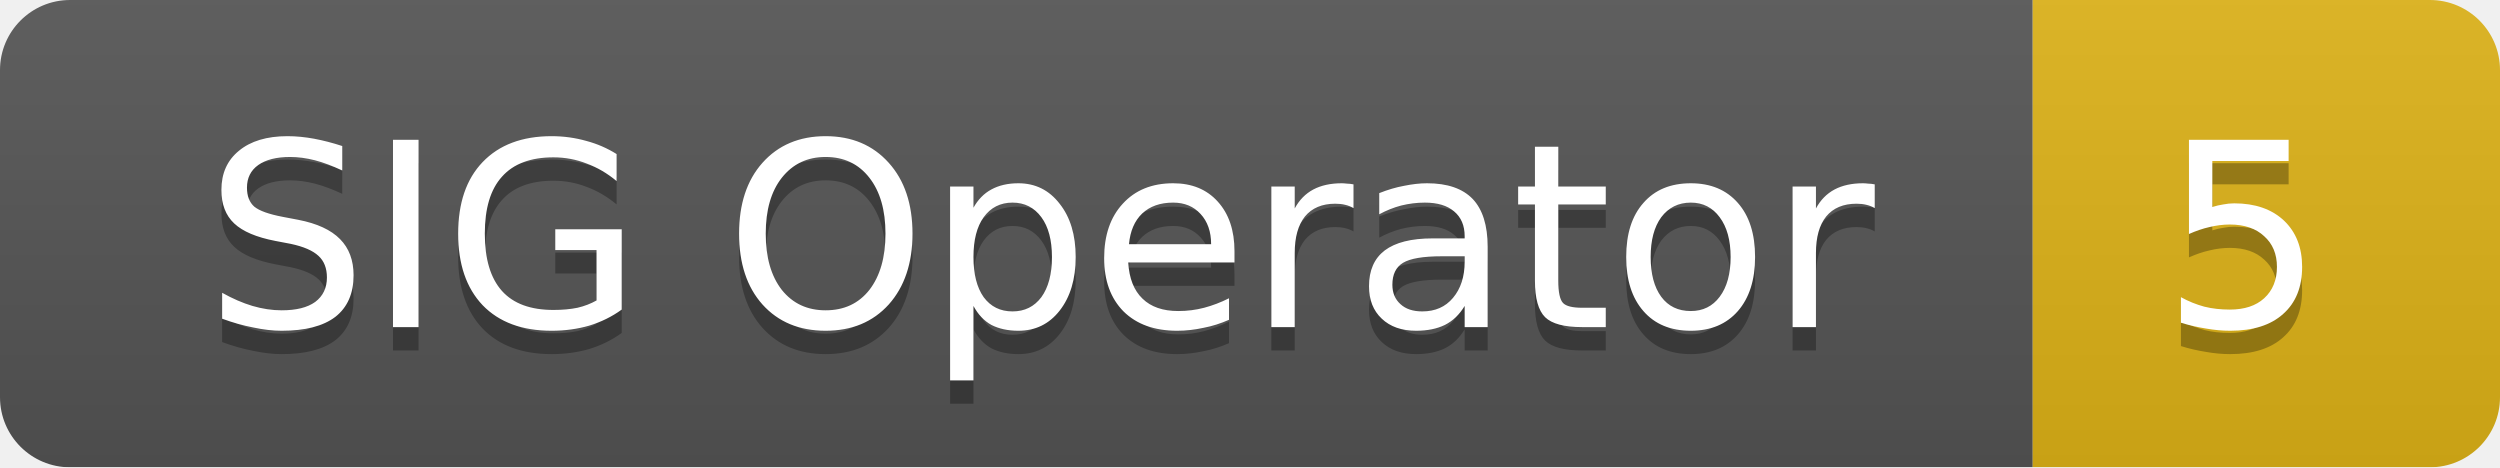
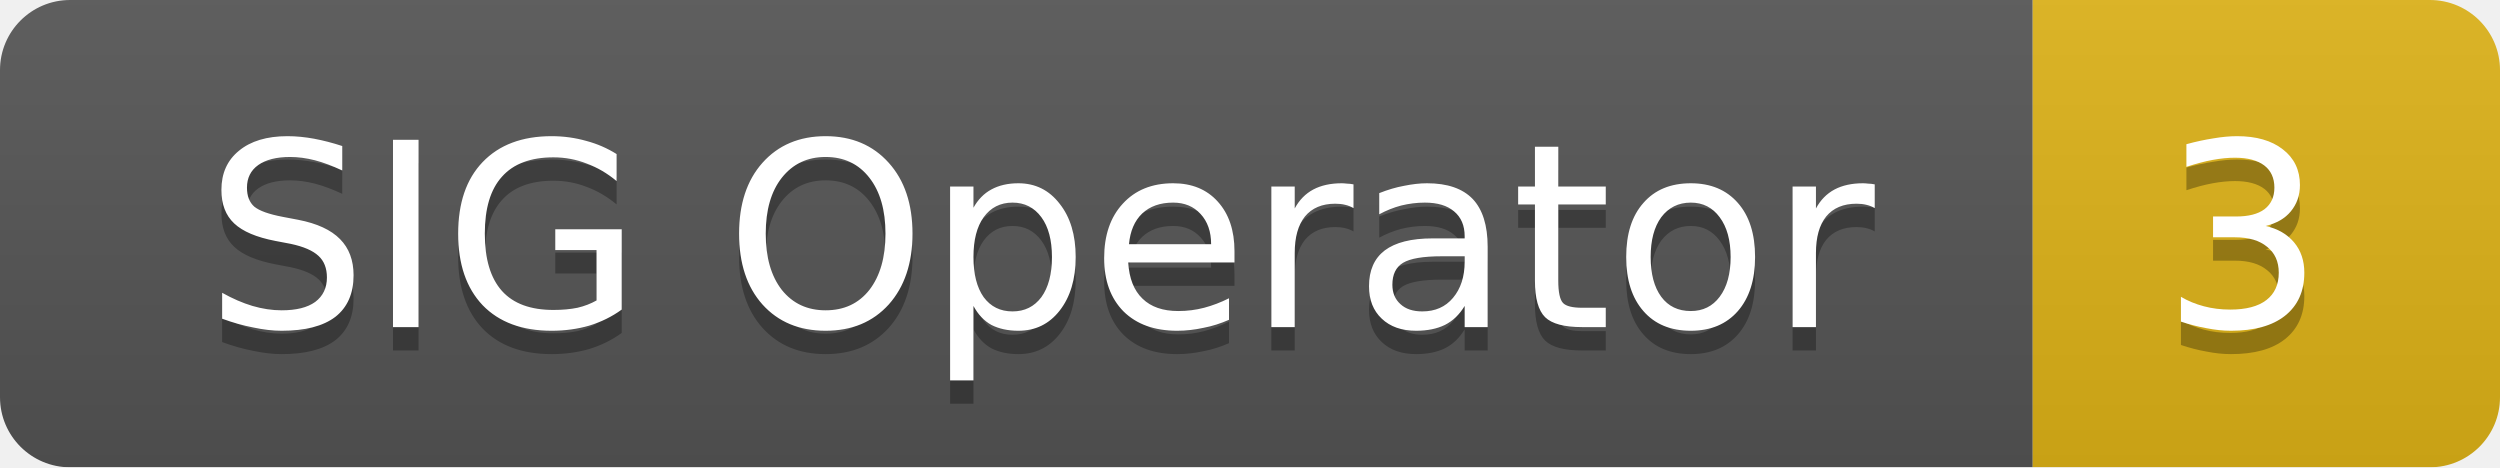
<svg xmlns="http://www.w3.org/2000/svg" width="107" height="20">
  <linearGradient id="smooth" x2="0" y2="100%">
    <stop offset="0" stop-color="#bbb" stop-opacity=".1" />
    <stop offset="1" stop-opacity=".1" />
  </linearGradient>
  <mask id="round">
    <rect width="107" height="20" rx="3" fill="#fff" />
  </mask>
  <g mask="url(#round)">
    <rect width="87" height="20" fill="#555" />
    <rect x="87" width="20" height="20" fill="#dfb317" />
    <rect width="107" height="20" fill="url(#smooth)" />
  </g>
  <g fill="#fff" text-anchor="middle" font-family="DejaVu Sans,Verdana,Geneva,sans-serif" font-size="11">
    <text x="44.5" y="15" fill="#010101" fill-opacity=".3">SIG Operator</text>
    <text x="44.5" y="14">SIG Operator</text>
-     <text x="96" y="15" fill="#010101" fill-opacity=".3">5</text>
-     <text x="96" y="14">5</text>
+     <text x="96" y="15" fill="#010101" fill-opacity=".3">3</text>
+     <text x="96" y="14">3</text>
  </g>
</svg>
